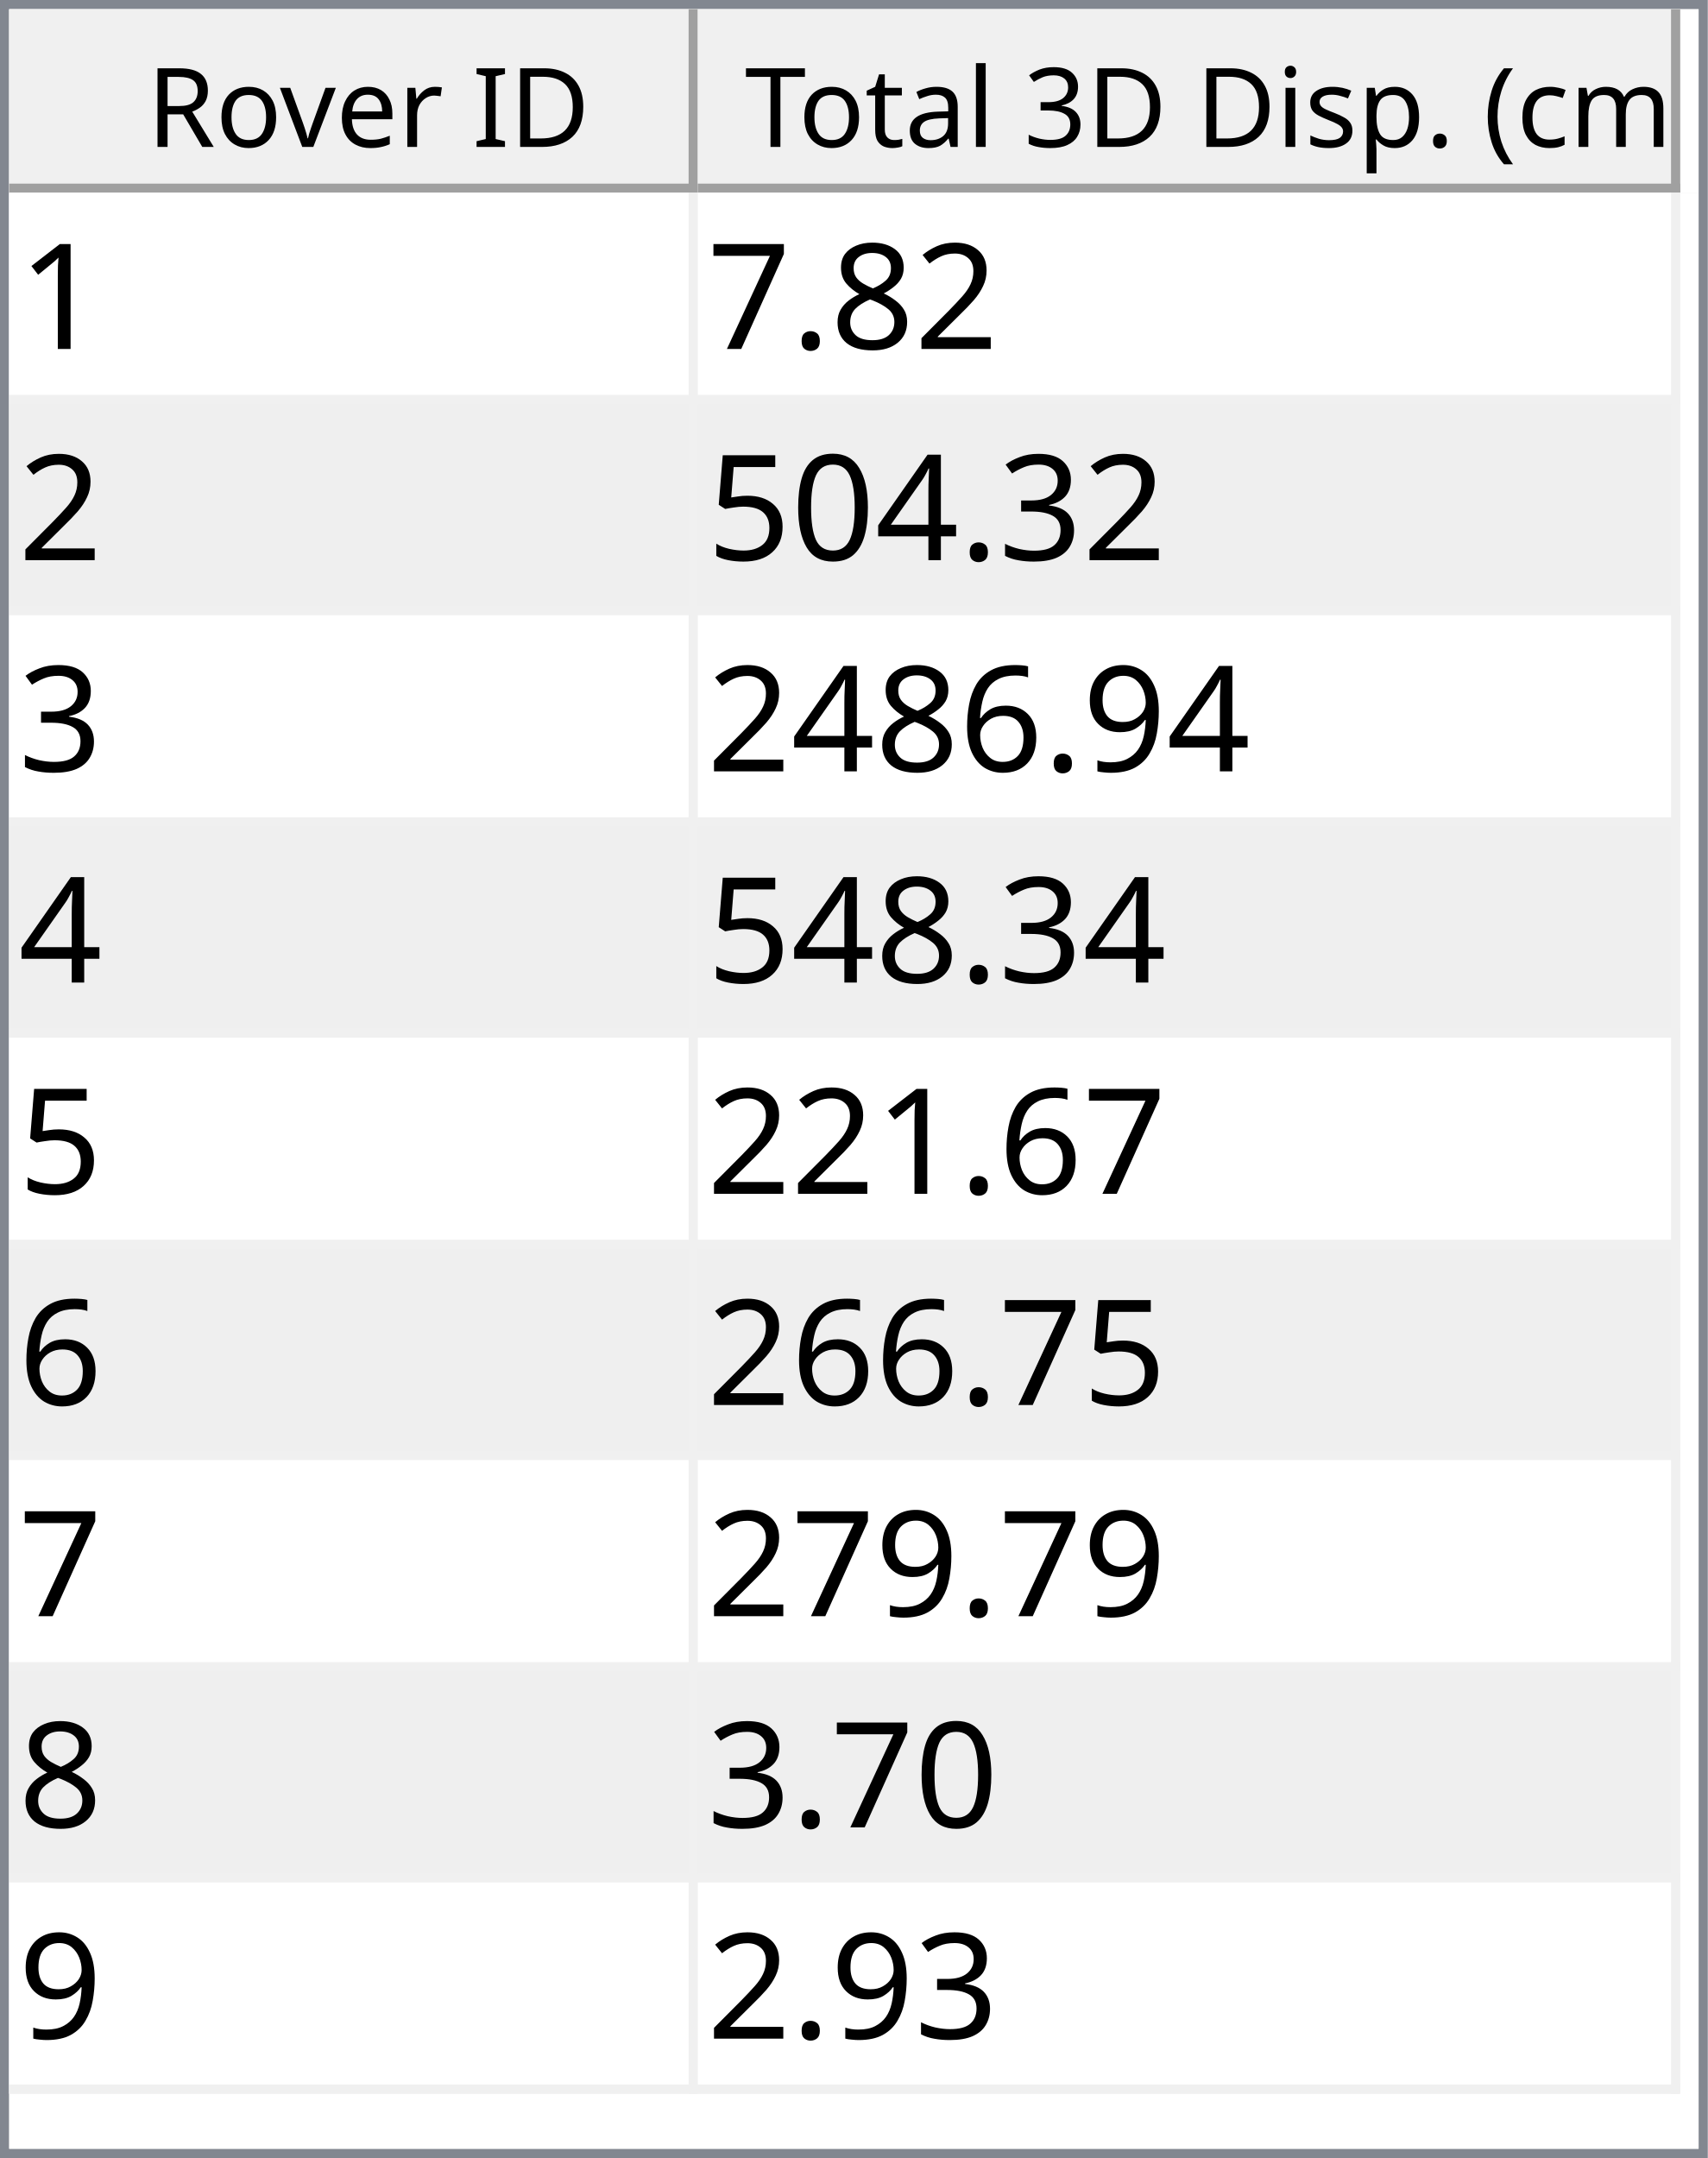
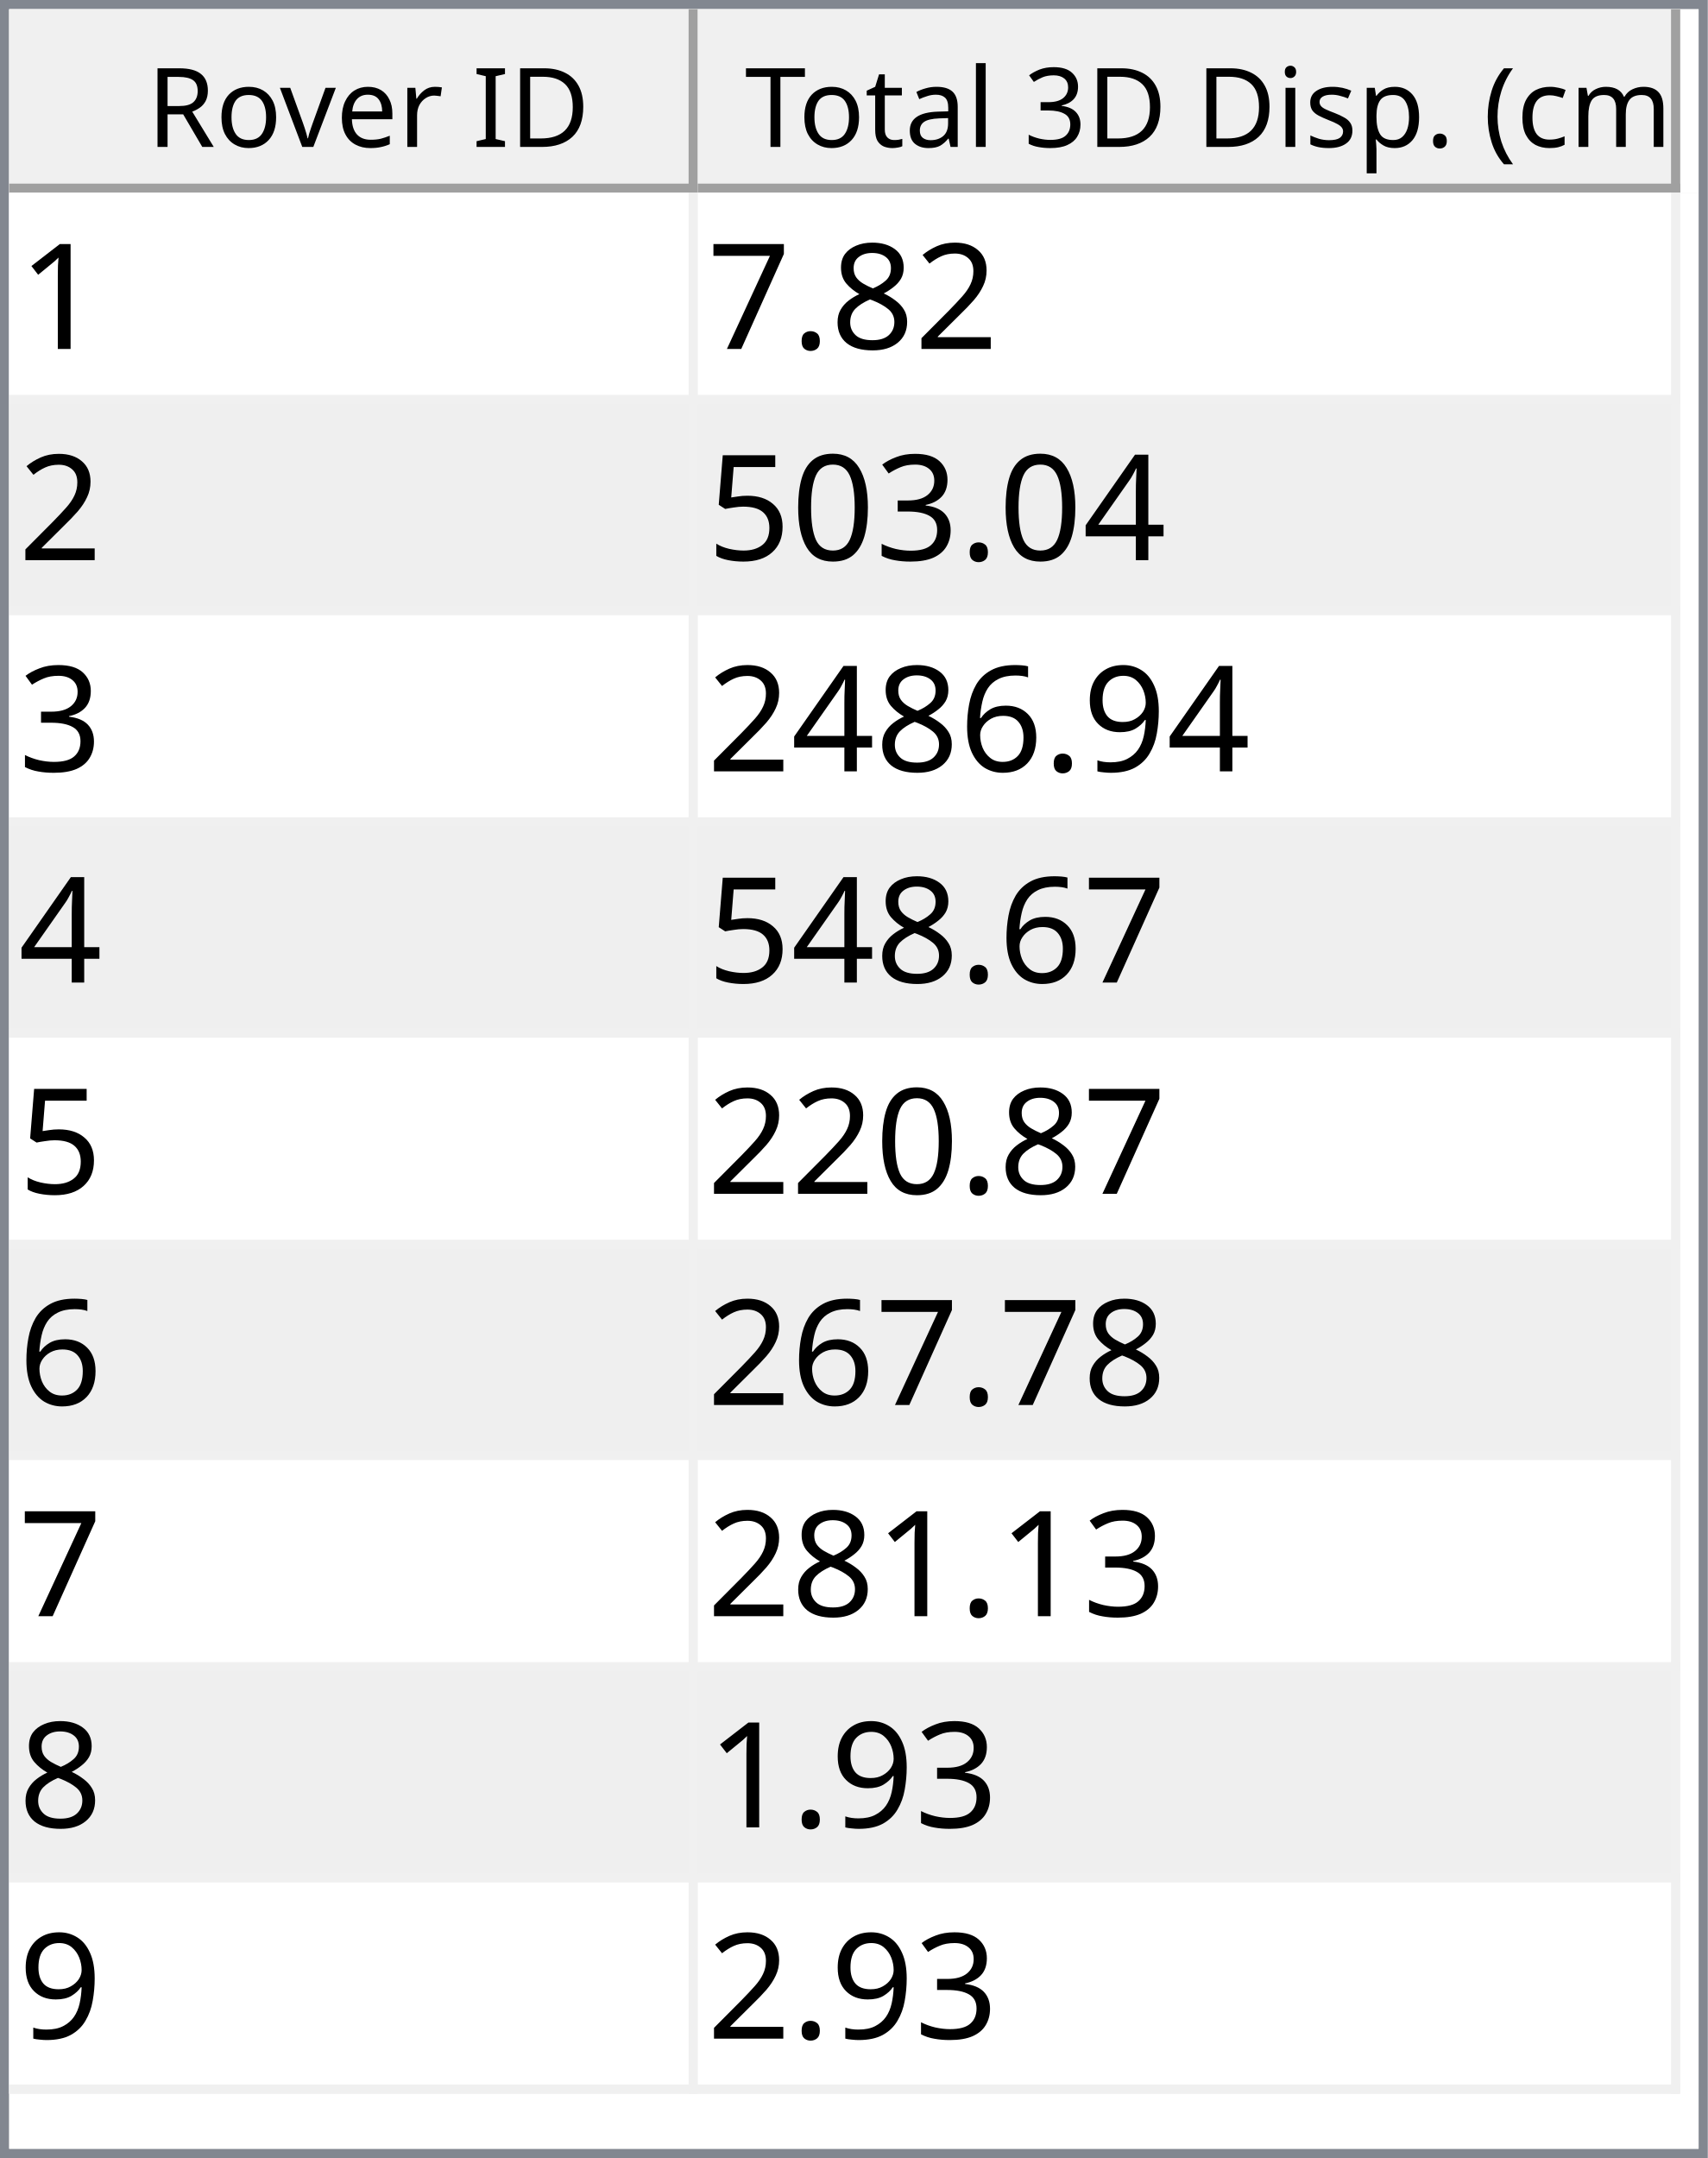
<svg xmlns="http://www.w3.org/2000/svg" style="fill-opacity:1; color-rendering:auto; color-interpolation:auto; text-rendering:auto; stroke:black; stroke-linecap:square; stroke-miterlimit:10; shape-rendering:auto; stroke-opacity:1; fill:black; stroke-dasharray:none; font-weight:normal; stroke-width:1; font-family:'Dialog'; font-style:normal; stroke-linejoin:miter; font-size:12px; stroke-dashoffset:0; image-rendering:auto;" width="186" height="235">
  <defs id="genericDefs" />
  <g>
    <defs id="defs1">
      <clipPath clipPathUnits="userSpaceOnUse" id="clipPath1">
        <path d="M0 0 L186 0 L186 235 L0 235 L0 0 Z" />
      </clipPath>
      <clipPath clipPathUnits="userSpaceOnUse" id="clipPath2">
        <path d="M0 0 L0 235 L186 235 L186 0 Z" />
      </clipPath>
      <clipPath clipPathUnits="userSpaceOnUse" id="clipPath3">
        <path d="M0 0 L0 20 L184 20 L184 0 Z" />
      </clipPath>
      <clipPath clipPathUnits="userSpaceOnUse" id="clipPath4">
        <path d="M0 0 L0 20 L75 20 L75 0 Z" />
      </clipPath>
      <clipPath clipPathUnits="userSpaceOnUse" id="clipPath5">
        <path d="M1 1 L1 19 L74 19 L74 1 Z" />
      </clipPath>
      <clipPath clipPathUnits="userSpaceOnUse" id="clipPath6">
        <path d="M0 0 L0 18 L73 18 L73 0 Z" />
      </clipPath>
      <clipPath clipPathUnits="userSpaceOnUse" id="clipPath7">
        <path d="M-0.5 -0.5 L-0.5 19.5 L74.5 19.5 L74.5 -0.5 Z" />
      </clipPath>
      <clipPath clipPathUnits="userSpaceOnUse" id="clipPath8">
        <path d="M0 0 L0 20 L107 20 L107 0 Z" />
      </clipPath>
      <clipPath clipPathUnits="userSpaceOnUse" id="clipPath9">
        <path d="M1 1 L1 19 L106 19 L106 1 Z" />
      </clipPath>
      <clipPath clipPathUnits="userSpaceOnUse" id="clipPath10">
        <path d="M0 0 L0 18 L105 18 L105 0 Z" />
      </clipPath>
      <clipPath clipPathUnits="userSpaceOnUse" id="clipPath11">
        <path d="M-0.5 -0.5 L-0.5 19.5 L106.5 19.5 L106.5 -0.5 Z" />
      </clipPath>
      <clipPath clipPathUnits="userSpaceOnUse" id="clipPath12">
        <path d="M0 0 L0 213 L184 213 L184 0 Z" />
      </clipPath>
      <clipPath clipPathUnits="userSpaceOnUse" id="clipPath13">
        <path d="M0 0 L0 207 L182 207 L182 0 Z" />
      </clipPath>
      <clipPath clipPathUnits="userSpaceOnUse" id="clipPath14">
        <path d="M-0.5 -0.5 L-0.5 206.5 L181.5 206.5 L181.5 -0.5 Z" />
      </clipPath>
      <clipPath clipPathUnits="userSpaceOnUse" id="clipPath15">
        <path d="M0 0 L0 22 L74 22 L74 0 Z" />
      </clipPath>
      <clipPath clipPathUnits="userSpaceOnUse" id="clipPath16">
        <path d="M0 0 L0 22 L106 22 L106 0 Z" />
      </clipPath>
      <font horiz-adv-x="64.551" id="font1">
        <font-face ascent="107.91" descent="25.098" units-per-em="100" style="font-style:normal; font-family:Segoe UI; font-weight:normal;" />
        <missing-glyph horiz-adv-x="64.551" d="M8.109 0 L8.109 68.266 L56.453 68.266 L56.453 0 L8.109 0 ZM15.328 7.234 L49.219 7.234 L49.219 61.031 L15.328 61.031 L15.328 7.234 Z" />
        <glyph unicode="D" horiz-adv-x="70.117" d="M9.188 0 L9.188 70.016 L28.516 70.016 Q65.531 70.016 65.531 35.891 Q65.531 19.672 55.25 9.836 Q44.969 0 27.734 0 L9.188 0 ZM17.391 62.594 L17.391 7.422 L27.828 7.422 Q41.609 7.422 49.273 14.797 Q56.938 22.172 56.938 35.688 Q56.938 62.594 28.328 62.594 L17.391 62.594 Z" />
        <glyph unicode="I" horiz-adv-x="26.611" d="M17.391 0 L9.188 0 L9.188 70.016 L17.391 70.016 L17.391 0 Z" />
        <glyph unicode=" " horiz-adv-x="27.393" d="" />
        <glyph unicode="r" horiz-adv-x="34.766" d="M34.188 41.891 Q32.078 43.5 28.125 43.5 Q23 43.5 19.555 38.672 Q16.109 33.844 16.109 25.484 L16.109 0 L8.109 0 L8.109 50 L16.109 50 L16.109 39.703 L16.312 39.703 Q18.016 44.969 21.531 47.922 Q25.047 50.875 29.391 50.875 Q32.516 50.875 34.188 50.203 L34.188 41.891 Z" />
        <glyph unicode="e" horiz-adv-x="52.295" d="M48.297 23 L12.984 23 Q13.188 14.656 17.484 10.109 Q21.781 5.562 29.297 5.562 Q37.75 5.562 44.828 11.141 L44.828 3.609 Q38.234 -1.172 27.391 -1.172 Q16.797 -1.172 10.742 5.641 Q4.688 12.453 4.688 24.812 Q4.688 36.469 11.305 43.82 Q17.922 51.172 27.734 51.172 Q37.547 51.172 42.922 44.828 Q48.297 38.484 48.297 27.203 L48.297 23 ZM40.094 29.781 Q40.047 36.719 36.75 40.578 Q33.453 44.438 27.594 44.438 Q21.922 44.438 17.969 40.383 Q14.016 36.328 13.094 29.781 L40.094 29.781 Z" />
        <glyph unicode="v" horiz-adv-x="47.9" d="M47.406 50 L27.484 0 L19.625 0 L0.688 50 L9.469 50 L22.172 13.672 Q23.578 9.672 23.922 6.688 L24.125 6.688 Q24.609 10.453 25.688 13.484 L38.969 50 L47.406 50 Z" />
        <glyph unicode="o" horiz-adv-x="58.594" d="M29 -1.172 Q17.922 -1.172 11.305 5.836 Q4.688 12.844 4.688 24.422 Q4.688 37.016 11.57 44.094 Q18.453 51.172 30.172 51.172 Q41.359 51.172 47.633 44.289 Q53.906 37.406 53.906 25.203 Q53.906 13.234 47.141 6.031 Q40.375 -1.172 29 -1.172 ZM29.594 44.438 Q21.875 44.438 17.383 39.188 Q12.891 33.938 12.891 24.703 Q12.891 15.828 17.43 10.695 Q21.969 5.562 29.594 5.562 Q37.359 5.562 41.531 10.594 Q45.703 15.625 45.703 24.906 Q45.703 34.281 41.531 39.359 Q37.359 44.438 29.594 44.438 Z" />
        <glyph unicode="R" horiz-adv-x="59.814" d="M59.375 0 L49.609 0 L37.891 19.625 Q36.281 22.359 34.766 24.289 Q33.25 26.219 31.664 27.438 Q30.078 28.656 28.25 29.219 Q26.422 29.781 24.125 29.781 L17.391 29.781 L17.391 0 L9.188 0 L9.188 70.016 L30.078 70.016 Q34.672 70.016 38.555 68.867 Q42.438 67.719 45.289 65.375 Q48.141 63.031 49.758 59.547 Q51.375 56.062 51.375 51.375 Q51.375 47.703 50.273 44.656 Q49.172 41.609 47.148 39.211 Q45.125 36.812 42.266 35.133 Q39.406 33.453 35.844 32.516 L35.844 32.328 Q37.594 31.547 38.891 30.547 Q40.188 29.547 41.359 28.18 Q42.531 26.812 43.68 25.078 Q44.828 23.344 46.234 21.047 L59.375 0 ZM17.391 62.594 L17.391 37.203 L28.516 37.203 Q31.594 37.203 34.203 38.133 Q36.812 39.062 38.719 40.797 Q40.625 42.531 41.703 45.047 Q42.781 47.562 42.781 50.688 Q42.781 56.297 39.141 59.445 Q35.5 62.594 28.609 62.594 L17.391 62.594 Z" />
        <glyph unicode=")" horiz-adv-x="30.176" d="M8.297 -15.922 L1.172 -15.922 Q16.406 2.344 16.406 26.812 Q16.406 51.469 1.078 70.016 L8.297 70.016 Q23.531 52.156 23.531 26.703 Q23.531 1.375 8.297 -15.922 Z" />
        <glyph unicode="m" horiz-adv-x="86.133" d="M79.109 0 L71.094 0 L71.094 28.719 Q71.094 37.016 68.531 40.727 Q65.969 44.438 59.906 44.438 Q54.781 44.438 51.195 39.75 Q47.609 35.062 47.609 28.516 L47.609 0 L39.594 0 L39.594 29.688 Q39.594 44.438 28.219 44.438 Q22.953 44.438 19.531 40.016 Q16.109 35.594 16.109 28.516 L16.109 0 L8.109 0 L8.109 50 L16.109 50 L16.109 42.094 L16.312 42.094 Q21.625 51.172 31.844 51.172 Q36.969 51.172 40.773 48.312 Q44.578 45.453 46 40.828 Q51.562 51.172 62.594 51.172 Q79.109 51.172 79.109 30.812 L79.109 0 Z" />
        <glyph unicode="c" horiz-adv-x="46.191" d="M42.188 2.297 Q36.422 -1.172 28.516 -1.172 Q17.828 -1.172 11.258 5.789 Q4.688 12.75 4.688 23.828 Q4.688 36.188 11.766 43.68 Q18.844 51.172 30.672 51.172 Q37.25 51.172 42.281 48.734 L42.281 40.531 Q36.719 44.438 30.375 44.438 Q22.703 44.438 17.797 38.945 Q12.891 33.453 12.891 24.516 Q12.891 15.719 17.508 10.641 Q22.125 5.562 29.891 5.562 Q36.422 5.562 42.188 9.906 L42.188 2.297 Z" />
        <glyph unicode="(" horiz-adv-x="30.176" d="M29.109 -15.922 L21.969 -15.922 Q6.844 1.375 6.844 26.703 Q6.844 52.156 21.969 70.016 L29.203 70.016 Q13.875 51.469 13.875 26.812 Q13.875 2.344 29.109 -15.922 Z" />
        <glyph unicode="." horiz-adv-x="21.68" d="M10.891 -1.078 Q8.641 -1.078 7.055 0.539 Q5.469 2.156 5.469 4.391 Q5.469 6.641 7.055 8.273 Q8.641 9.906 10.891 9.906 Q13.188 9.906 14.797 8.273 Q16.406 6.641 16.406 4.391 Q16.406 2.156 14.797 0.539 Q13.188 -1.078 10.891 -1.078 Z" />
        <glyph unicode="p" horiz-adv-x="58.789" d="M16.312 7.234 L16.109 7.234 L16.109 -23 L8.109 -23 L8.109 50 L16.109 50 L16.109 41.219 L16.312 41.219 Q22.219 51.172 33.594 51.172 Q43.266 51.172 48.688 44.461 Q54.109 37.75 54.109 26.469 Q54.109 13.922 48 6.375 Q41.891 -1.172 31.297 -1.172 Q21.578 -1.172 16.312 7.234 ZM16.109 27.391 L16.109 20.406 Q16.109 14.203 20.141 9.883 Q24.172 5.562 30.375 5.562 Q37.641 5.562 41.773 11.133 Q45.906 16.703 45.906 26.609 Q45.906 34.969 42.047 39.703 Q38.188 44.438 31.594 44.438 Q24.609 44.438 20.359 39.578 Q16.109 34.719 16.109 27.391 Z" />
        <glyph unicode="s" horiz-adv-x="42.432" d="M5.078 1.812 L5.078 10.406 Q11.625 5.562 19.484 5.562 Q30.031 5.562 30.031 12.594 Q30.031 14.594 29.125 15.992 Q28.219 17.391 26.68 18.461 Q25.141 19.531 23.07 20.383 Q21 21.234 18.609 22.172 Q15.281 23.484 12.766 24.828 Q10.25 26.172 8.57 27.859 Q6.891 29.547 6.031 31.695 Q5.172 33.844 5.172 36.719 Q5.172 40.234 6.789 42.945 Q8.406 45.656 11.086 47.484 Q13.766 49.312 17.211 50.242 Q20.656 51.172 24.312 51.172 Q30.812 51.172 35.938 48.922 L35.938 40.828 Q30.422 44.438 23.25 44.438 Q21 44.438 19.195 43.922 Q17.391 43.406 16.094 42.477 Q14.797 41.547 14.086 40.258 Q13.375 38.969 13.375 37.406 Q13.375 35.453 14.086 34.133 Q14.797 32.812 16.164 31.789 Q17.531 30.766 19.484 29.938 Q21.438 29.109 23.922 28.125 Q27.25 26.859 29.883 25.516 Q32.516 24.172 34.375 22.484 Q36.234 20.797 37.234 18.602 Q38.234 16.406 38.234 13.375 Q38.234 9.672 36.602 6.938 Q34.969 4.203 32.234 2.398 Q29.5 0.594 25.93 -0.289 Q22.359 -1.172 18.453 -1.172 Q10.75 -1.172 5.078 1.812 Z" />
        <glyph unicode="i" horiz-adv-x="24.219" d="M12.203 62.703 Q10.062 62.703 8.547 64.164 Q7.031 65.625 7.031 67.875 Q7.031 70.125 8.547 71.609 Q10.062 73.094 12.203 73.094 Q14.406 73.094 15.945 71.609 Q17.484 70.125 17.484 67.875 Q17.484 65.719 15.945 64.211 Q14.406 62.703 12.203 62.703 ZM16.109 0 L8.109 0 L8.109 50 L16.109 50 L16.109 0 Z" />
        <glyph unicode="3" horiz-adv-x="53.906" d="M46.531 19.828 Q46.531 15.094 44.75 11.211 Q42.969 7.328 39.719 4.57 Q36.469 1.812 31.93 0.297 Q27.391 -1.219 21.922 -1.219 Q11.922 -1.219 6 2.594 L6 11.188 Q13.094 5.609 22.219 5.609 Q25.875 5.609 28.828 6.539 Q31.781 7.469 33.906 9.227 Q36.031 10.984 37.18 13.477 Q38.328 15.969 38.328 19.094 Q38.328 32.812 18.797 32.812 L12.984 32.812 L12.984 39.594 L18.5 39.594 Q35.797 39.594 35.797 52.484 Q35.797 64.406 22.609 64.406 Q15.188 64.406 8.688 59.422 L8.688 67.188 Q15.375 71.188 24.609 71.188 Q29 71.188 32.57 69.969 Q36.141 68.75 38.68 66.555 Q41.219 64.359 42.609 61.281 Q44 58.203 44 54.5 Q44 40.672 30.031 36.719 L30.031 36.531 Q33.594 36.141 36.625 34.797 Q39.656 33.453 41.852 31.305 Q44.047 29.156 45.289 26.25 Q46.531 23.344 46.531 19.828 Z" />
        <glyph unicode="l" horiz-adv-x="24.219" d="M16.109 0 L8.109 0 L8.109 74.031 L16.109 74.031 L16.109 0 Z" />
        <glyph unicode="a" horiz-adv-x="50.879" d="M43.891 0 L35.891 0 L35.891 7.812 L35.688 7.812 Q30.469 -1.172 20.312 -1.172 Q12.844 -1.172 8.617 2.781 Q4.391 6.734 4.391 13.281 Q4.391 27.297 20.906 29.594 L35.891 31.688 Q35.891 44.438 25.594 44.438 Q16.547 44.438 9.281 38.281 L9.281 46.484 Q16.656 51.172 26.266 51.172 Q43.891 51.172 43.891 32.516 L43.891 0 ZM35.891 25.297 L23.828 23.641 Q18.266 22.859 15.43 20.875 Q12.594 18.891 12.594 13.875 Q12.594 10.203 15.211 7.883 Q17.828 5.562 22.172 5.562 Q28.125 5.562 32.008 9.742 Q35.891 13.922 35.891 20.312 L35.891 25.297 Z" />
        <glyph unicode="t" horiz-adv-x="33.887" d="M31.297 0.484 Q28.469 -1.078 23.828 -1.078 Q10.688 -1.078 10.688 13.578 L10.688 43.172 L2.094 43.172 L2.094 50 L10.688 50 L10.688 62.203 L18.703 64.797 L18.703 50 L31.297 50 L31.297 43.172 L18.703 43.172 L18.703 14.984 Q18.703 9.969 20.414 7.82 Q22.125 5.672 26.078 5.672 Q29.109 5.672 31.297 7.328 L31.297 0.484 Z" />
        <glyph unicode="T" horiz-adv-x="52.393" d="M50.594 62.594 L30.375 62.594 L30.375 0 L22.172 0 L22.172 62.594 L2 62.594 L2 70.016 L50.594 70.016 L50.594 62.594 Z" />
      </font>
      <font horiz-adv-x="75.0" id="font2">
        <font-face ascent="100.537" descent="21.973" units-per-em="100" style="font-style:normal; font-family:sans-serif; font-weight:normal;" />
        <missing-glyph horiz-adv-x="75.0" d="M12.5 0 L12.5 62.5 L62.5 62.5 L62.5 0 L12.5 0 ZM14.062 1.562 L60.938 1.562 L60.938 60.938 L14.062 60.938 L14.062 1.562 Z" />
        <glyph unicode="1" horiz-adv-x="55.615" d="M37.25 0 L28.469 0 L28.469 56 Q25.297 52.984 20.141 49.953 Q14.984 46.922 10.891 45.406 L10.891 53.906 Q18.266 57.375 23.781 62.305 Q29.297 67.234 31.594 71.875 L37.25 71.875 L37.25 0 Z" />
        <glyph unicode="2" horiz-adv-x="55.615" d="M50.344 8.453 L50.344 0 L3.031 0 Q2.938 3.172 4.047 6.109 Q5.859 10.938 9.836 15.625 Q13.812 20.312 21.344 26.469 Q33.016 36.031 37.117 41.625 Q41.219 47.219 41.219 52.203 Q41.219 57.422 37.477 61.008 Q33.734 64.594 27.734 64.594 Q21.391 64.594 17.578 60.789 Q13.766 56.984 13.719 50.25 L4.688 51.172 Q5.609 61.281 11.664 66.578 Q17.719 71.875 27.938 71.875 Q38.234 71.875 44.242 66.164 Q50.25 60.453 50.25 52 Q50.25 47.703 48.492 43.555 Q46.734 39.406 42.656 34.812 Q38.578 30.219 29.109 22.219 Q21.188 15.578 18.945 13.211 Q16.703 10.844 15.234 8.453 L50.344 8.453 Z" />
        <glyph unicode="8" horiz-adv-x="55.615" d="M17.672 38.812 Q12.203 40.828 9.57 44.539 Q6.938 48.25 6.938 53.422 Q6.938 61.234 12.555 66.555 Q18.172 71.875 27.484 71.875 Q36.859 71.875 42.578 66.43 Q48.297 60.984 48.297 53.172 Q48.297 48.188 45.68 44.508 Q43.062 40.828 37.75 38.812 Q44.344 36.672 47.781 31.883 Q51.219 27.094 51.219 20.453 Q51.219 11.281 44.727 5.031 Q38.234 -1.219 27.641 -1.219 Q17.047 -1.219 10.547 5.055 Q4.047 11.328 4.047 20.703 Q4.047 27.688 7.594 32.398 Q11.141 37.109 17.672 38.812 ZM15.922 53.719 Q15.922 48.641 19.195 45.414 Q22.469 42.188 27.688 42.188 Q32.766 42.188 36.016 45.383 Q39.266 48.578 39.266 53.219 Q39.266 58.062 35.914 61.359 Q32.562 64.656 27.594 64.656 Q22.562 64.656 19.242 61.43 Q15.922 58.203 15.922 53.719 ZM13.094 20.656 Q13.094 16.891 14.875 13.375 Q16.656 9.859 20.172 7.93 Q23.688 6 27.734 6 Q34.031 6 38.133 10.055 Q42.234 14.109 42.234 20.359 Q42.234 26.703 38.016 30.859 Q33.797 35.016 27.438 35.016 Q21.234 35.016 17.164 30.914 Q13.094 26.812 13.094 20.656 Z" />
        <glyph unicode="." horiz-adv-x="27.783" d="M9.078 0 L9.078 10.016 L19.094 10.016 L19.094 0 L9.078 0 Z" />
        <glyph unicode="7" horiz-adv-x="55.615" d="M4.734 62.203 L4.734 70.656 L51.078 70.656 L51.078 63.812 Q44.234 56.547 37.523 44.484 Q30.812 32.422 27.156 19.672 Q24.516 10.688 23.781 0 L14.75 0 Q14.891 8.453 18.062 20.414 Q21.234 32.375 27.172 43.484 Q33.109 54.594 39.797 62.203 L4.734 62.203 Z" />
+         <glyph unicode="4" horiz-adv-x="55.615" d="M32.328 0 L32.328 17.141 L1.266 17.141 L1.266 25.203 L33.938 71.578 L41.109 71.578 L41.109 25.203 L50.781 25.203 L50.781 17.141 L41.109 17.141 L41.109 0 L32.328 0 ZM32.328 25.203 L32.328 57.469 L9.906 25.203 L32.328 25.203 Z" />
        <glyph unicode="3" horiz-adv-x="55.615" d="M4.203 18.891 L12.984 20.062 Q14.5 12.594 18.141 9.297 Q21.781 6 27 6 Q33.203 6 37.477 10.297 Q41.75 14.594 41.75 20.953 Q41.75 27 37.797 30.93 Q33.844 34.859 27.734 34.859 Q25.25 34.859 21.531 33.891 L22.516 41.609 Q23.391 41.5 23.922 41.5 Q29.547 41.5 34.039 44.43 Q38.531 47.359 38.531 53.469 Q38.531 58.297 35.258 61.477 Q31.984 64.656 26.812 64.656 Q21.688 64.656 18.266 61.43 Q14.844 58.203 13.875 51.766 L5.078 53.328 Q6.688 62.156 12.398 67.016 Q18.109 71.875 26.609 71.875 Q32.469 71.875 37.398 69.359 Q42.328 66.844 44.945 62.5 Q47.562 58.156 47.562 53.266 Q47.562 48.641 45.07 44.828 Q42.578 41.016 37.703 38.766 Q44.047 37.312 47.562 32.695 Q51.078 28.078 51.078 21.141 Q51.078 11.766 44.242 5.25 Q37.406 -1.266 26.953 -1.266 Q17.531 -1.266 11.305 4.352 Q5.078 9.969 4.203 18.891 Z" />
-         <glyph unicode="4" horiz-adv-x="55.615" d="M32.328 0 L32.328 17.141 L1.266 17.141 L1.266 25.203 L33.938 71.578 L41.109 71.578 L41.109 25.203 L50.781 25.203 L50.781 17.141 L41.109 17.141 L41.109 0 L32.328 0 ZM32.328 25.203 L32.328 57.469 L9.906 25.203 L32.328 25.203 Z" />
        <glyph unicode="0" horiz-adv-x="55.615" d="M4.156 35.297 Q4.156 48 6.766 55.742 Q9.375 63.484 14.523 67.68 Q19.672 71.875 27.484 71.875 Q33.25 71.875 37.594 69.555 Q41.938 67.234 44.773 62.867 Q47.609 58.5 49.219 52.227 Q50.828 45.953 50.828 35.297 Q50.828 22.703 48.242 14.969 Q45.656 7.234 40.508 3.008 Q35.359 -1.219 27.484 -1.219 Q17.141 -1.219 11.234 6.203 Q4.156 15.141 4.156 35.297 ZM13.188 35.297 Q13.188 17.672 17.312 11.836 Q21.438 6 27.484 6 Q33.547 6 37.672 11.859 Q41.797 17.719 41.797 35.297 Q41.797 52.984 37.672 58.789 Q33.547 64.594 27.391 64.594 Q21.344 64.594 17.719 59.469 Q13.188 52.938 13.188 35.297 Z" />
        <glyph unicode="5" horiz-adv-x="55.615" d="M4.156 18.75 L13.375 19.531 Q14.406 12.797 18.141 9.398 Q21.875 6 27.156 6 Q33.5 6 37.891 10.789 Q42.281 15.578 42.281 23.484 Q42.281 31 38.062 35.352 Q33.844 39.703 27 39.703 Q22.75 39.703 19.336 37.773 Q15.922 35.844 13.969 32.766 L5.719 33.844 L12.641 70.609 L48.25 70.609 L48.25 62.203 L19.672 62.203 L15.828 42.969 Q22.266 47.469 29.344 47.469 Q38.719 47.469 45.164 40.969 Q51.609 34.469 51.609 24.266 Q51.609 14.547 45.953 7.469 Q39.062 -1.219 27.156 -1.219 Q17.391 -1.219 11.211 4.25 Q5.031 9.719 4.156 18.75 Z" />
        <glyph unicode="9" horiz-adv-x="55.615" d="M5.469 16.547 L13.922 17.328 Q14.984 11.375 18.016 8.688 Q21.047 6 25.781 6 Q29.828 6 32.883 7.859 Q35.938 9.719 37.891 12.82 Q39.844 15.922 41.164 21.195 Q42.484 26.469 42.484 31.938 Q42.484 32.516 42.438 33.688 Q39.797 29.5 35.234 26.883 Q30.672 24.266 25.344 24.266 Q16.453 24.266 10.305 30.711 Q4.156 37.156 4.156 47.703 Q4.156 58.594 10.578 65.234 Q17 71.875 26.656 71.875 Q33.641 71.875 39.43 68.117 Q45.219 64.359 48.219 57.398 Q51.219 50.438 51.219 37.25 Q51.219 23.531 48.242 15.406 Q45.266 7.281 39.383 3.031 Q33.5 -1.219 25.594 -1.219 Q17.188 -1.219 11.867 3.445 Q6.547 8.109 5.469 16.547 ZM41.453 48.141 Q41.453 55.719 37.43 60.156 Q33.406 64.594 27.734 64.594 Q21.875 64.594 17.531 59.812 Q13.188 55.031 13.188 47.406 Q13.188 40.578 17.312 36.305 Q21.438 32.031 27.484 32.031 Q33.594 32.031 37.523 36.305 Q41.453 40.578 41.453 48.141 Z" />
        <glyph unicode="6" horiz-adv-x="55.615" d="M49.75 54.047 L41.016 53.375 Q39.844 58.547 37.703 60.891 Q34.125 64.656 28.906 64.656 Q24.703 64.656 21.531 62.312 Q17.391 59.281 14.992 53.469 Q12.594 47.656 12.5 36.922 Q15.672 41.75 20.266 44.094 Q24.859 46.438 29.891 46.438 Q38.672 46.438 44.852 39.969 Q51.031 33.5 51.031 23.25 Q51.031 16.5 48.125 10.719 Q45.219 4.938 40.141 1.859 Q35.062 -1.219 28.609 -1.219 Q17.625 -1.219 10.695 6.859 Q3.766 14.938 3.766 33.5 Q3.766 54.25 11.422 63.672 Q18.109 71.875 29.438 71.875 Q37.891 71.875 43.289 67.141 Q48.688 62.406 49.75 54.047 ZM13.875 23.188 Q13.875 18.656 15.797 14.508 Q17.719 10.359 21.188 8.18 Q24.656 6 28.469 6 Q34.031 6 38.039 10.492 Q42.047 14.984 42.047 22.703 Q42.047 30.125 38.086 34.398 Q34.125 38.672 28.125 38.672 Q22.172 38.672 18.023 34.398 Q13.875 30.125 13.875 23.188 Z" />
      </font>
    </defs>
    <g style="fill:white; stroke:white;">
      <rect x="0" y="0" width="186" style="clip-path:url(#clipPath1); stroke:none;" height="235" />
    </g>
    <g style="fill:white; text-rendering:optimizeSpeed; color-rendering:optimizeSpeed; image-rendering:optimizeSpeed; shape-rendering:crispEdges; stroke:white; color-interpolation:sRGB;">
      <rect x="0" width="186" height="235" y="0" style="stroke:none;" />
      <path style="stroke:none;" d="M0 235 L186 235 L186 0 L0 0 Z" />
    </g>
    <g style="fill:rgb(240,240,240); font-family:'Segoe UI'; stroke:rgb(240,240,240);">
      <rect x="0" y="0" width="186" style="clip-path:url(#clipPath2); stroke:none;" height="235" />
    </g>
    <g style="fill:rgb(130,135,144); font-family:'Segoe UI'; stroke:rgb(130,135,144);">
      <path d="M0 0 L186 0 L186 235 L0 235 L0 0 ZM1 1 L185 1 L185 234 L1 234 L1 1 Z" style="fill-rule:evenodd; clip-path:url(#clipPath2); stroke:none;" />
    </g>
    <g style="fill:white; font-family:'Segoe UI'; stroke:white;" transform="translate(1,1)">
      <rect x="0" y="0" width="184" style="clip-path:url(#clipPath3); stroke:none;" height="20" />
    </g>
    <g style="fill:rgb(240,240,240); font-family:'Segoe UI'; stroke:rgb(240,240,240);" transform="translate(1,1)">
      <rect x="0" y="0" width="75" style="clip-path:url(#clipPath4); stroke:none;" height="20" />
    </g>
    <g style="font-family:'Segoe UI';" transform="translate(2,2)">
      <text x="14" xml:space="preserve" y="14" style="clip-path:url(#clipPath6); stroke:none;">Rover ID</text>
    </g>
    <g style="fill:rgb(160,160,160); font-family:'Segoe UI'; stroke:rgb(160,160,160); stroke-linejoin:bevel;" transform="translate(1.5,1.5)">
      <line x1="74" x2="74" y1="0" style="fill:none; clip-path:url(#clipPath7);" y2="19" />
    </g>
    <g style="fill:rgb(160,160,160); font-family:'Segoe UI'; stroke:rgb(160,160,160); stroke-linejoin:bevel;" transform="matrix(1,0,0,1,1,1) translate(0.5,0.5)">
      <line x1="0" x2="74" y1="19" style="fill:none; clip-path:url(#clipPath7);" y2="19" />
    </g>
    <g style="fill:rgb(240,240,240); font-family:'Segoe UI'; stroke:rgb(240,240,240);" transform="translate(76,1)">
      <rect x="0" y="0" width="107" style="clip-path:url(#clipPath8); stroke:none;" height="20" />
    </g>
    <g style="font-family:'Segoe UI';" transform="translate(77,2)">
      <text x="1" xml:space="preserve" y="14" style="clip-path:url(#clipPath10); stroke:none;"> Total 3D Disp. (cm)</text>
    </g>
    <g style="fill:rgb(160,160,160); font-family:'Segoe UI'; stroke:rgb(160,160,160); stroke-linejoin:bevel;" transform="translate(76.5,1.5)">
      <line x1="106" x2="106" y1="0" style="fill:none; clip-path:url(#clipPath11);" y2="19" />
    </g>
    <g style="fill:rgb(160,160,160); font-family:'Segoe UI'; stroke:rgb(160,160,160); stroke-linejoin:bevel;" transform="matrix(1,0,0,1,76,1) translate(0.5,0.5)">
      <line x1="0" x2="106" y1="19" style="fill:none; clip-path:url(#clipPath11);" y2="19" />
    </g>
    <g style="fill:white; font-family:'Segoe UI'; stroke:white;" transform="translate(1,21)">
      <rect x="0" y="0" width="184" style="clip-path:url(#clipPath12); stroke:none;" height="213" />
    </g>
    <g style="fill:rgb(240,240,240); font-size:16px; font-family:sans-serif; stroke:rgb(240,240,240);" transform="translate(1,21)">
      <rect x="0" y="0" width="182" style="clip-path:url(#clipPath13); stroke:none;" height="207" />
      <line transform="translate(0.5,0.5)" x1="0" x2="181" y1="22" style="clip-path:url(#clipPath14); fill:none; stroke-linejoin:bevel;" y2="22" />
    </g>
    <g transform="matrix(1,0,0,1,1,21) translate(0.5,0.5)" style="fill:rgb(240,240,240); font-size:16px; font-family:sans-serif; stroke:rgb(240,240,240); stroke-linejoin:bevel;">
      <line x1="0" x2="181" y1="45" style="fill:none; clip-path:url(#clipPath14);" y2="45" />
    </g>
    <g transform="matrix(1,0,0,1,1,21) translate(0.5,0.5)" style="fill:rgb(240,240,240); font-size:16px; font-family:sans-serif; stroke:rgb(240,240,240); stroke-linejoin:bevel;">
      <line x1="0" x2="181" y1="68" style="fill:none; clip-path:url(#clipPath14);" y2="68" />
    </g>
    <g transform="matrix(1,0,0,1,1,21) translate(0.5,0.5)" style="fill:rgb(240,240,240); font-size:16px; font-family:sans-serif; stroke:rgb(240,240,240); stroke-linejoin:bevel;">
      <line x1="0" x2="181" y1="91" style="fill:none; clip-path:url(#clipPath14);" y2="91" />
    </g>
    <g transform="matrix(1,0,0,1,1,21) translate(0.5,0.5)" style="fill:rgb(240,240,240); font-size:16px; font-family:sans-serif; stroke:rgb(240,240,240); stroke-linejoin:bevel;">
      <line x1="0" x2="181" y1="114" style="fill:none; clip-path:url(#clipPath14);" y2="114" />
    </g>
    <g transform="matrix(1,0,0,1,1,21) translate(0.5,0.5)" style="fill:rgb(240,240,240); font-size:16px; font-family:sans-serif; stroke:rgb(240,240,240); stroke-linejoin:bevel;">
      <line x1="0" x2="181" y1="137" style="fill:none; clip-path:url(#clipPath14);" y2="137" />
    </g>
    <g transform="matrix(1,0,0,1,1,21) translate(0.5,0.5)" style="fill:rgb(240,240,240); font-size:16px; font-family:sans-serif; stroke:rgb(240,240,240); stroke-linejoin:bevel;">
      <line x1="0" x2="181" y1="160" style="fill:none; clip-path:url(#clipPath14);" y2="160" />
    </g>
    <g transform="matrix(1,0,0,1,1,21) translate(0.5,0.5)" style="fill:rgb(240,240,240); font-size:16px; font-family:sans-serif; stroke:rgb(240,240,240); stroke-linejoin:bevel;">
      <line x1="0" x2="181" y1="183" style="fill:none; clip-path:url(#clipPath14);" y2="183" />
    </g>
    <g transform="matrix(1,0,0,1,1,21) translate(0.5,0.5)" style="fill:rgb(240,240,240); font-size:16px; font-family:sans-serif; stroke:rgb(240,240,240); stroke-linejoin:bevel;">
      <line x1="0" x2="181" y1="206" style="fill:none; clip-path:url(#clipPath14);" y2="206" />
    </g>
    <g transform="matrix(1,0,0,1,1,21) translate(0.5,0.5)" style="fill:rgb(240,240,240); font-size:16px; font-family:sans-serif; stroke:rgb(240,240,240); stroke-linejoin:bevel;">
      <line x1="74" x2="74" y1="0" style="fill:none; clip-path:url(#clipPath14);" y2="206" />
    </g>
    <g transform="matrix(1,0,0,1,1,21) translate(0.5,0.5)" style="fill:rgb(240,240,240); font-size:16px; font-family:sans-serif; stroke:rgb(240,240,240); stroke-linejoin:bevel;">
      <line x1="181" x2="181" y1="0" style="fill:none; clip-path:url(#clipPath14);" y2="206" />
    </g>
    <g style="fill:white; font-size:16px; font-family:sans-serif; stroke:white;" transform="matrix(1,0,0,1,1,21)">
      <rect x="0" y="0" width="74" style="clip-path:url(#clipPath15); stroke:none;" height="22" />
      <text x="1" y="17" style="fill:black; clip-path:url(#clipPath15); stroke:none;" xml:space="preserve">1</text>
    </g>
    <g style="fill:white; font-size:16px; font-family:sans-serif; stroke:white;" transform="matrix(1,0,0,1,1,21) translate(75,0)">
      <rect x="0" y="0" width="106" style="clip-path:url(#clipPath16); stroke:none;" height="22" />
      <text x="1" y="17" style="fill:black; clip-path:url(#clipPath16); stroke:none;" xml:space="preserve">7.82</text>
    </g>
    <g style="fill:rgb(239,239,239); font-size:16px; font-family:sans-serif; stroke:rgb(239,239,239);" transform="matrix(1,0,0,1,1,21) translate(0,23)">
      <rect x="0" y="0" width="74" style="clip-path:url(#clipPath15); stroke:none;" height="22" />
      <text x="1" y="17" style="fill:black; clip-path:url(#clipPath15); stroke:none;" xml:space="preserve">2</text>
    </g>
    <g style="fill:rgb(239,239,239); font-size:16px; font-family:sans-serif; stroke:rgb(239,239,239);" transform="matrix(1,0,0,1,1,21) translate(75,23)">
      <rect x="0" y="0" width="106" style="clip-path:url(#clipPath16); stroke:none;" height="22" />
-       <text x="1" y="17" style="fill:black; clip-path:url(#clipPath16); stroke:none;" xml:space="preserve">504.32</text>
+       <text x="1" y="17" style="fill:black; clip-path:url(#clipPath16); stroke:none;" xml:space="preserve">503.04</text>
    </g>
    <g style="fill:white; font-size:16px; font-family:sans-serif; stroke:white;" transform="matrix(1,0,0,1,1,21) translate(0,46)">
      <rect x="0" y="0" width="74" style="clip-path:url(#clipPath15); stroke:none;" height="22" />
      <text x="1" y="17" style="fill:black; clip-path:url(#clipPath15); stroke:none;" xml:space="preserve">3</text>
    </g>
    <g style="fill:white; font-size:16px; font-family:sans-serif; stroke:white;" transform="matrix(1,0,0,1,1,21) translate(75,46)">
      <rect x="0" y="0" width="106" style="clip-path:url(#clipPath16); stroke:none;" height="22" />
      <text x="1" y="17" style="fill:black; clip-path:url(#clipPath16); stroke:none;" xml:space="preserve">2486.94</text>
    </g>
    <g style="fill:rgb(239,239,239); font-size:16px; font-family:sans-serif; stroke:rgb(239,239,239);" transform="matrix(1,0,0,1,1,21) translate(0,69)">
      <rect x="0" y="0" width="74" style="clip-path:url(#clipPath15); stroke:none;" height="22" />
      <text x="1" y="17" style="fill:black; clip-path:url(#clipPath15); stroke:none;" xml:space="preserve">4</text>
    </g>
    <g style="fill:rgb(239,239,239); font-size:16px; font-family:sans-serif; stroke:rgb(239,239,239);" transform="matrix(1,0,0,1,1,21) translate(75,69)">
      <rect x="0" y="0" width="106" style="clip-path:url(#clipPath16); stroke:none;" height="22" />
-       <text x="1" y="17" style="fill:black; clip-path:url(#clipPath16); stroke:none;" xml:space="preserve">548.34</text>
+       <text x="1" y="17" style="fill:black; clip-path:url(#clipPath16); stroke:none;" xml:space="preserve">548.67</text>
    </g>
    <g style="fill:white; font-size:16px; font-family:sans-serif; stroke:white;" transform="matrix(1,0,0,1,1,21) translate(0,92)">
      <rect x="0" y="0" width="74" style="clip-path:url(#clipPath15); stroke:none;" height="22" />
      <text x="1" y="17" style="fill:black; clip-path:url(#clipPath15); stroke:none;" xml:space="preserve">5</text>
    </g>
    <g style="fill:white; font-size:16px; font-family:sans-serif; stroke:white;" transform="matrix(1,0,0,1,1,21) translate(75,92)">
      <rect x="0" y="0" width="106" style="clip-path:url(#clipPath16); stroke:none;" height="22" />
-       <text x="1" y="17" style="fill:black; clip-path:url(#clipPath16); stroke:none;" xml:space="preserve">221.67</text>
+       <text x="1" y="17" style="fill:black; clip-path:url(#clipPath16); stroke:none;" xml:space="preserve">220.87</text>
    </g>
    <g style="fill:rgb(239,239,239); font-size:16px; font-family:sans-serif; stroke:rgb(239,239,239);" transform="matrix(1,0,0,1,1,21) translate(0,115)">
      <rect x="0" y="0" width="74" style="clip-path:url(#clipPath15); stroke:none;" height="22" />
      <text x="1" y="17" style="fill:black; clip-path:url(#clipPath15); stroke:none;" xml:space="preserve">6</text>
    </g>
    <g style="fill:rgb(239,239,239); font-size:16px; font-family:sans-serif; stroke:rgb(239,239,239);" transform="matrix(1,0,0,1,1,21) translate(75,115)">
      <rect x="0" y="0" width="106" style="clip-path:url(#clipPath16); stroke:none;" height="22" />
-       <text x="1" y="17" style="fill:black; clip-path:url(#clipPath16); stroke:none;" xml:space="preserve">266.75</text>
+       <text x="1" y="17" style="fill:black; clip-path:url(#clipPath16); stroke:none;" xml:space="preserve">267.78</text>
    </g>
    <g style="fill:white; font-size:16px; font-family:sans-serif; stroke:white;" transform="matrix(1,0,0,1,1,21) translate(0,138)">
      <rect x="0" y="0" width="74" style="clip-path:url(#clipPath15); stroke:none;" height="22" />
      <text x="1" y="17" style="fill:black; clip-path:url(#clipPath15); stroke:none;" xml:space="preserve">7</text>
    </g>
    <g style="fill:white; font-size:16px; font-family:sans-serif; stroke:white;" transform="matrix(1,0,0,1,1,21) translate(75,138)">
      <rect x="0" y="0" width="106" style="clip-path:url(#clipPath16); stroke:none;" height="22" />
-       <text x="1" y="17" style="fill:black; clip-path:url(#clipPath16); stroke:none;" xml:space="preserve">279.79</text>
+       <text x="1" y="17" style="fill:black; clip-path:url(#clipPath16); stroke:none;" xml:space="preserve">281.13</text>
    </g>
    <g style="fill:rgb(239,239,239); font-size:16px; font-family:sans-serif; stroke:rgb(239,239,239);" transform="matrix(1,0,0,1,1,21) translate(0,161)">
      <rect x="0" y="0" width="74" style="clip-path:url(#clipPath15); stroke:none;" height="22" />
      <text x="1" y="17" style="fill:black; clip-path:url(#clipPath15); stroke:none;" xml:space="preserve">8</text>
    </g>
    <g style="fill:rgb(239,239,239); font-size:16px; font-family:sans-serif; stroke:rgb(239,239,239);" transform="matrix(1,0,0,1,1,21) translate(75,161)">
      <rect x="0" y="0" width="106" style="clip-path:url(#clipPath16); stroke:none;" height="22" />
-       <text x="1" y="17" style="fill:black; clip-path:url(#clipPath16); stroke:none;" xml:space="preserve">3.70</text>
+       <text x="1" y="17" style="fill:black; clip-path:url(#clipPath16); stroke:none;" xml:space="preserve">1.93</text>
    </g>
    <g style="fill:white; font-size:16px; font-family:sans-serif; stroke:white;" transform="matrix(1,0,0,1,1,21) translate(0,184)">
      <rect x="0" y="0" width="74" style="clip-path:url(#clipPath15); stroke:none;" height="22" />
      <text x="1" y="17" style="fill:black; clip-path:url(#clipPath15); stroke:none;" xml:space="preserve">9</text>
    </g>
    <g style="fill:white; font-size:16px; font-family:sans-serif; stroke:white;" transform="matrix(1,0,0,1,1,21) translate(75,184)">
      <rect x="0" y="0" width="106" style="clip-path:url(#clipPath16); stroke:none;" height="22" />
      <text x="1" y="17" style="fill:black; clip-path:url(#clipPath16); stroke:none;" xml:space="preserve">2.93</text>
    </g>
  </g>
</svg>
